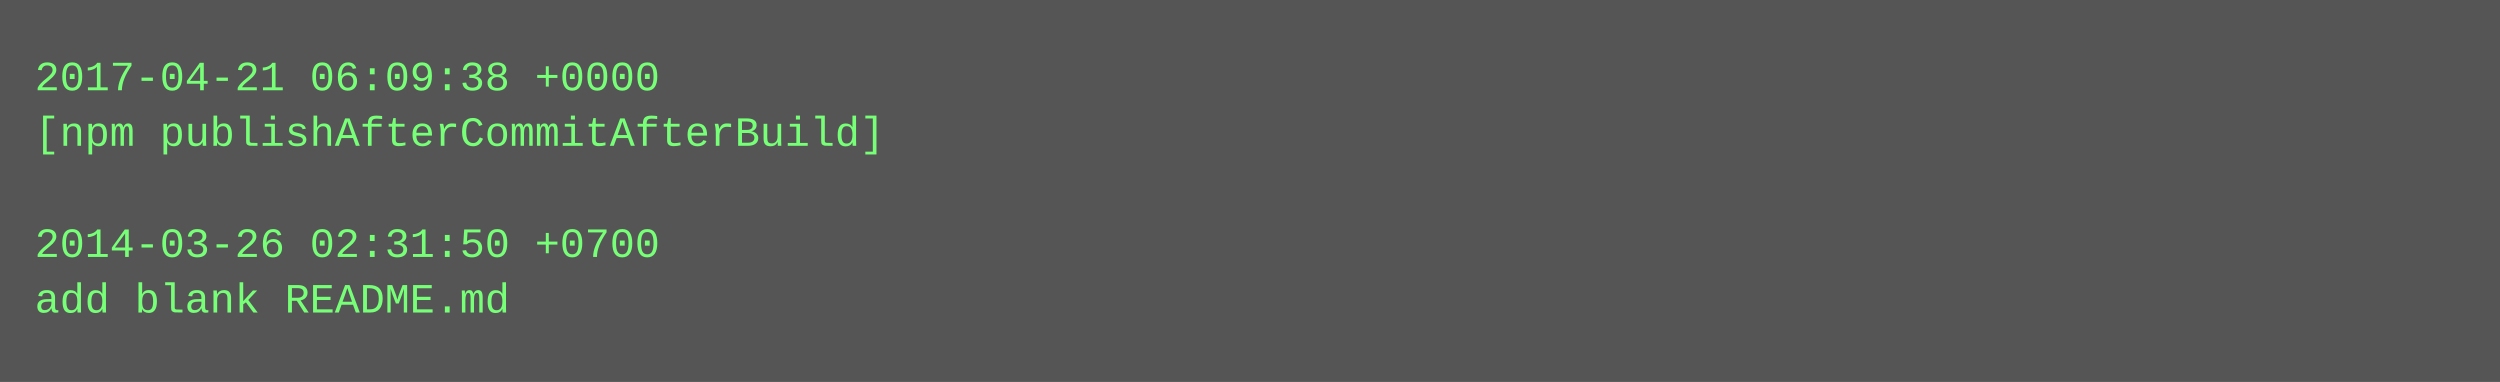
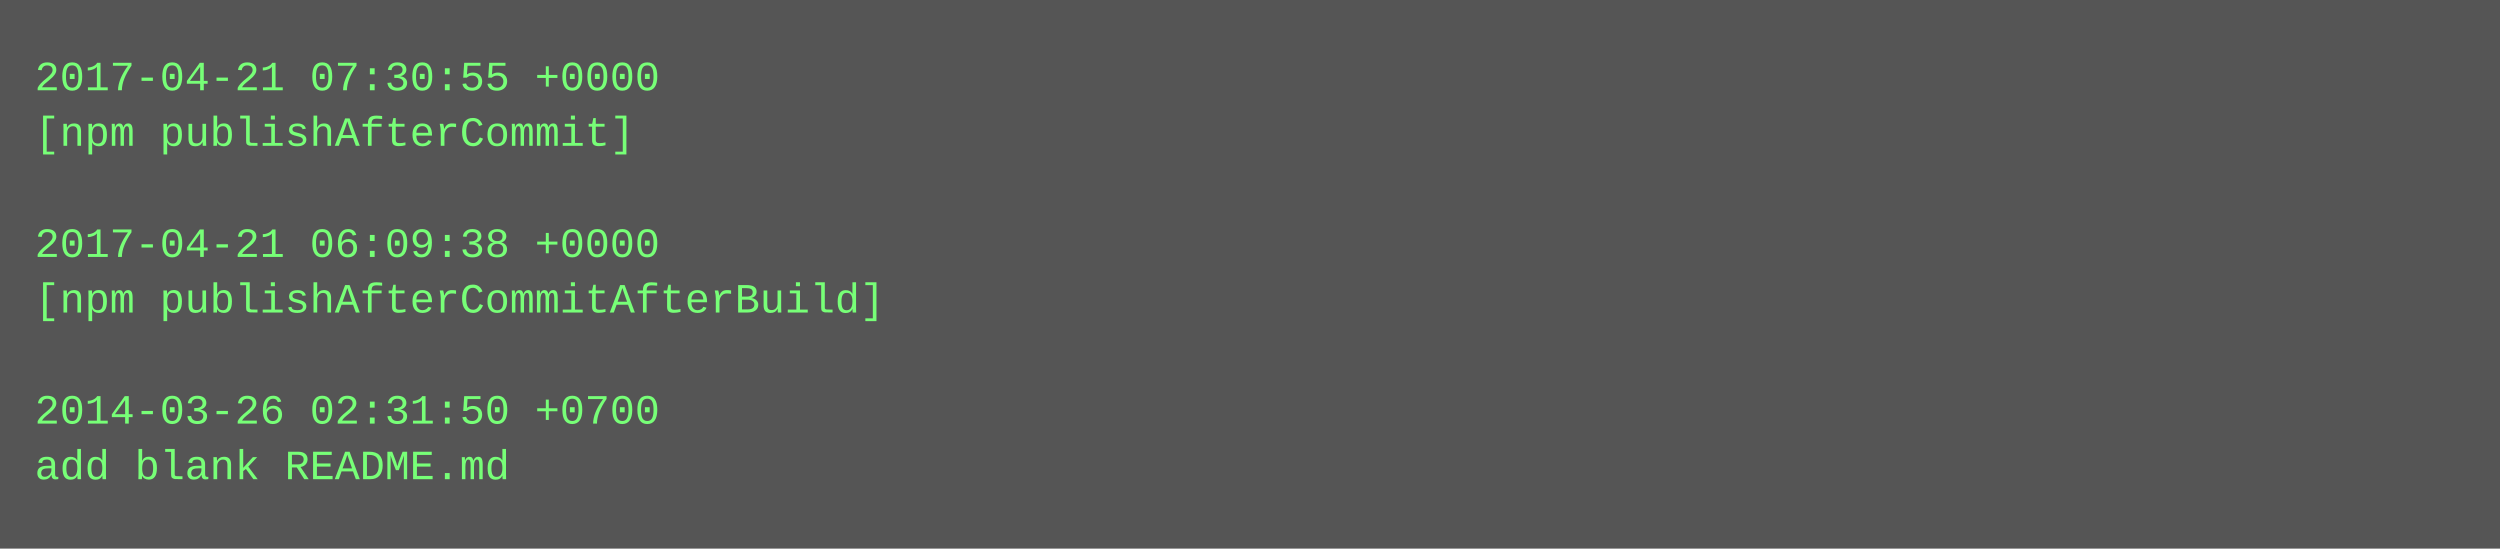
- <svg xmlns="http://www.w3.org/2000/svg" height="110" width="720">
-   <rect height="110" fill="#555" width="720" />
+ <svg xmlns="http://www.w3.org/2000/svg" height="158" width="720">
+   <rect height="158" fill="#555" width="720" />
  <text fill="#7f7" font-family="Courier New" font-size="12" xml:space="preserve">
-     <tspan x="10" y="26">2017-04-21 06:09:38 +0000</tspan>
-     <tspan x="10" y="42">[npm publishAfterCommitAfterBuild]</tspan>
+     <tspan x="10" y="26">2017-04-21 07:30:55 +0000</tspan>
+     <tspan x="10" y="42">[npm publishAfterCommit]</tspan>
    <tspan x="10" y="58" />
-     <tspan x="10" y="74">2014-03-26 02:31:50 +0700</tspan>
-     <tspan x="10" y="90">add blank README.md</tspan>
+     <tspan x="10" y="74">2017-04-21 06:09:38 +0000</tspan>
+     <tspan x="10" y="90">[npm publishAfterCommitAfterBuild]</tspan>
+     <tspan x="10" y="106" />
+     <tspan x="10" y="122">2014-03-26 02:31:50 +0700</tspan>
+     <tspan x="10" y="138">add blank README.md</tspan>
  </text>
</svg>
